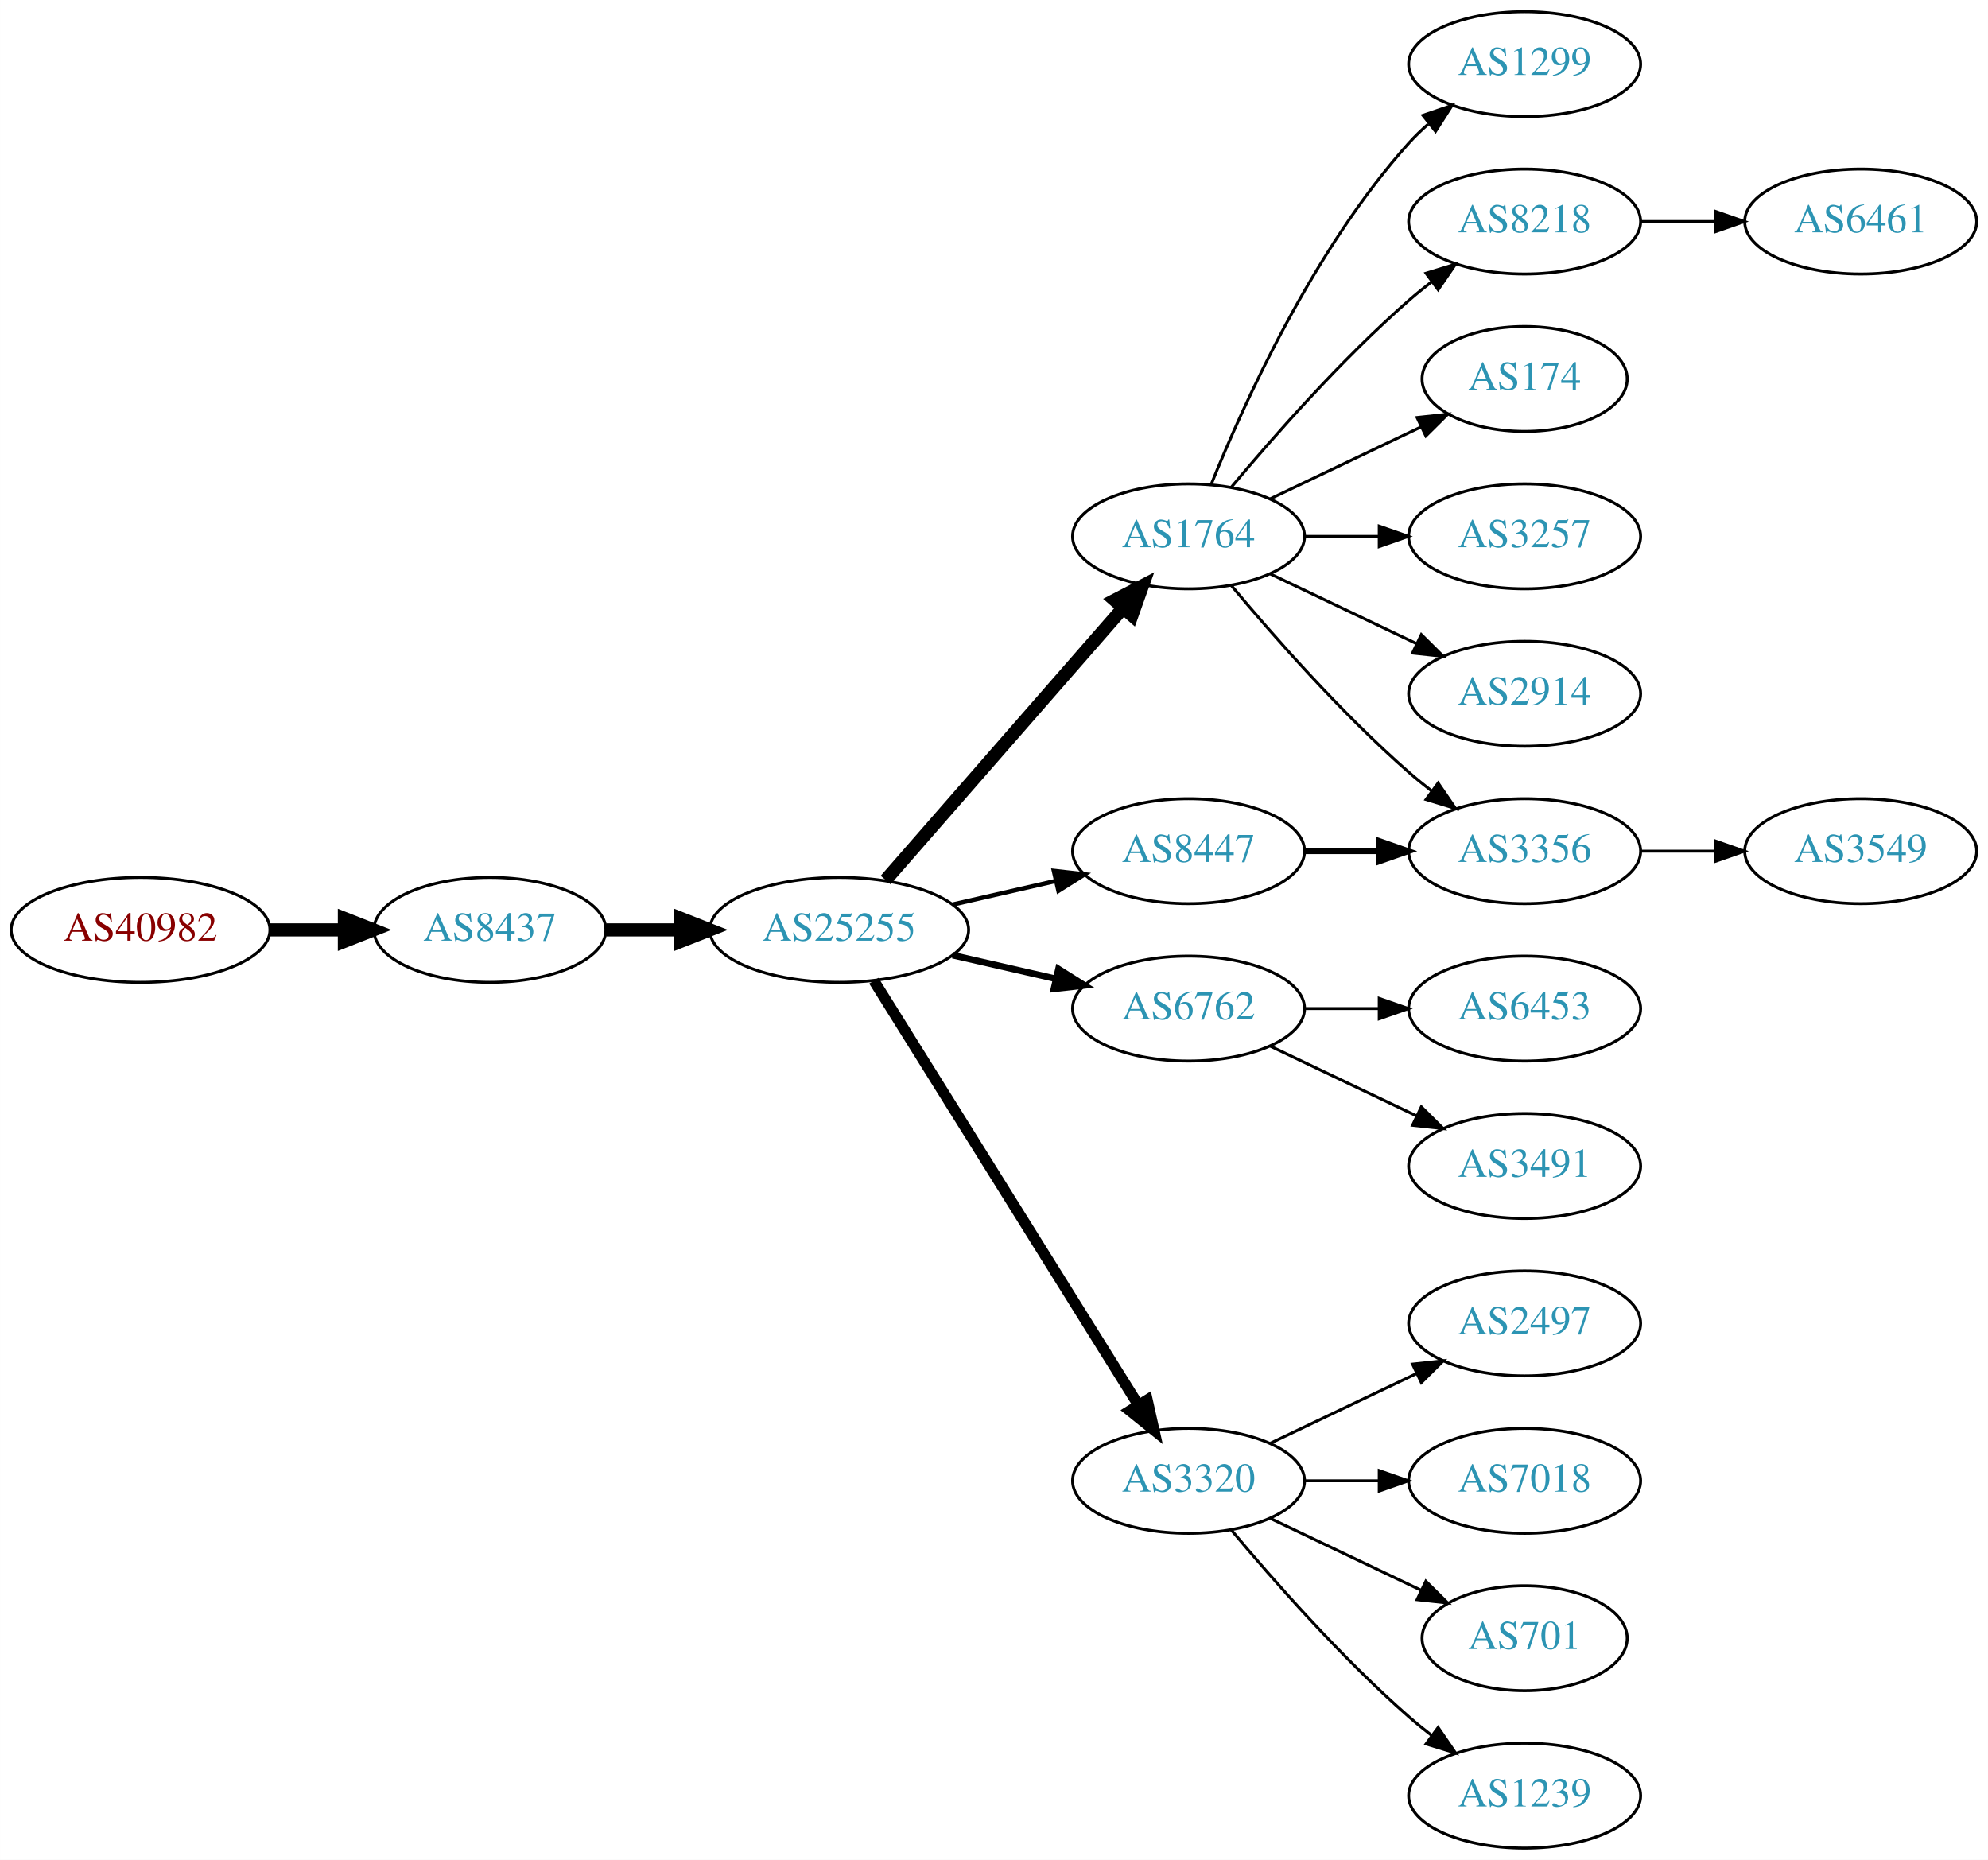
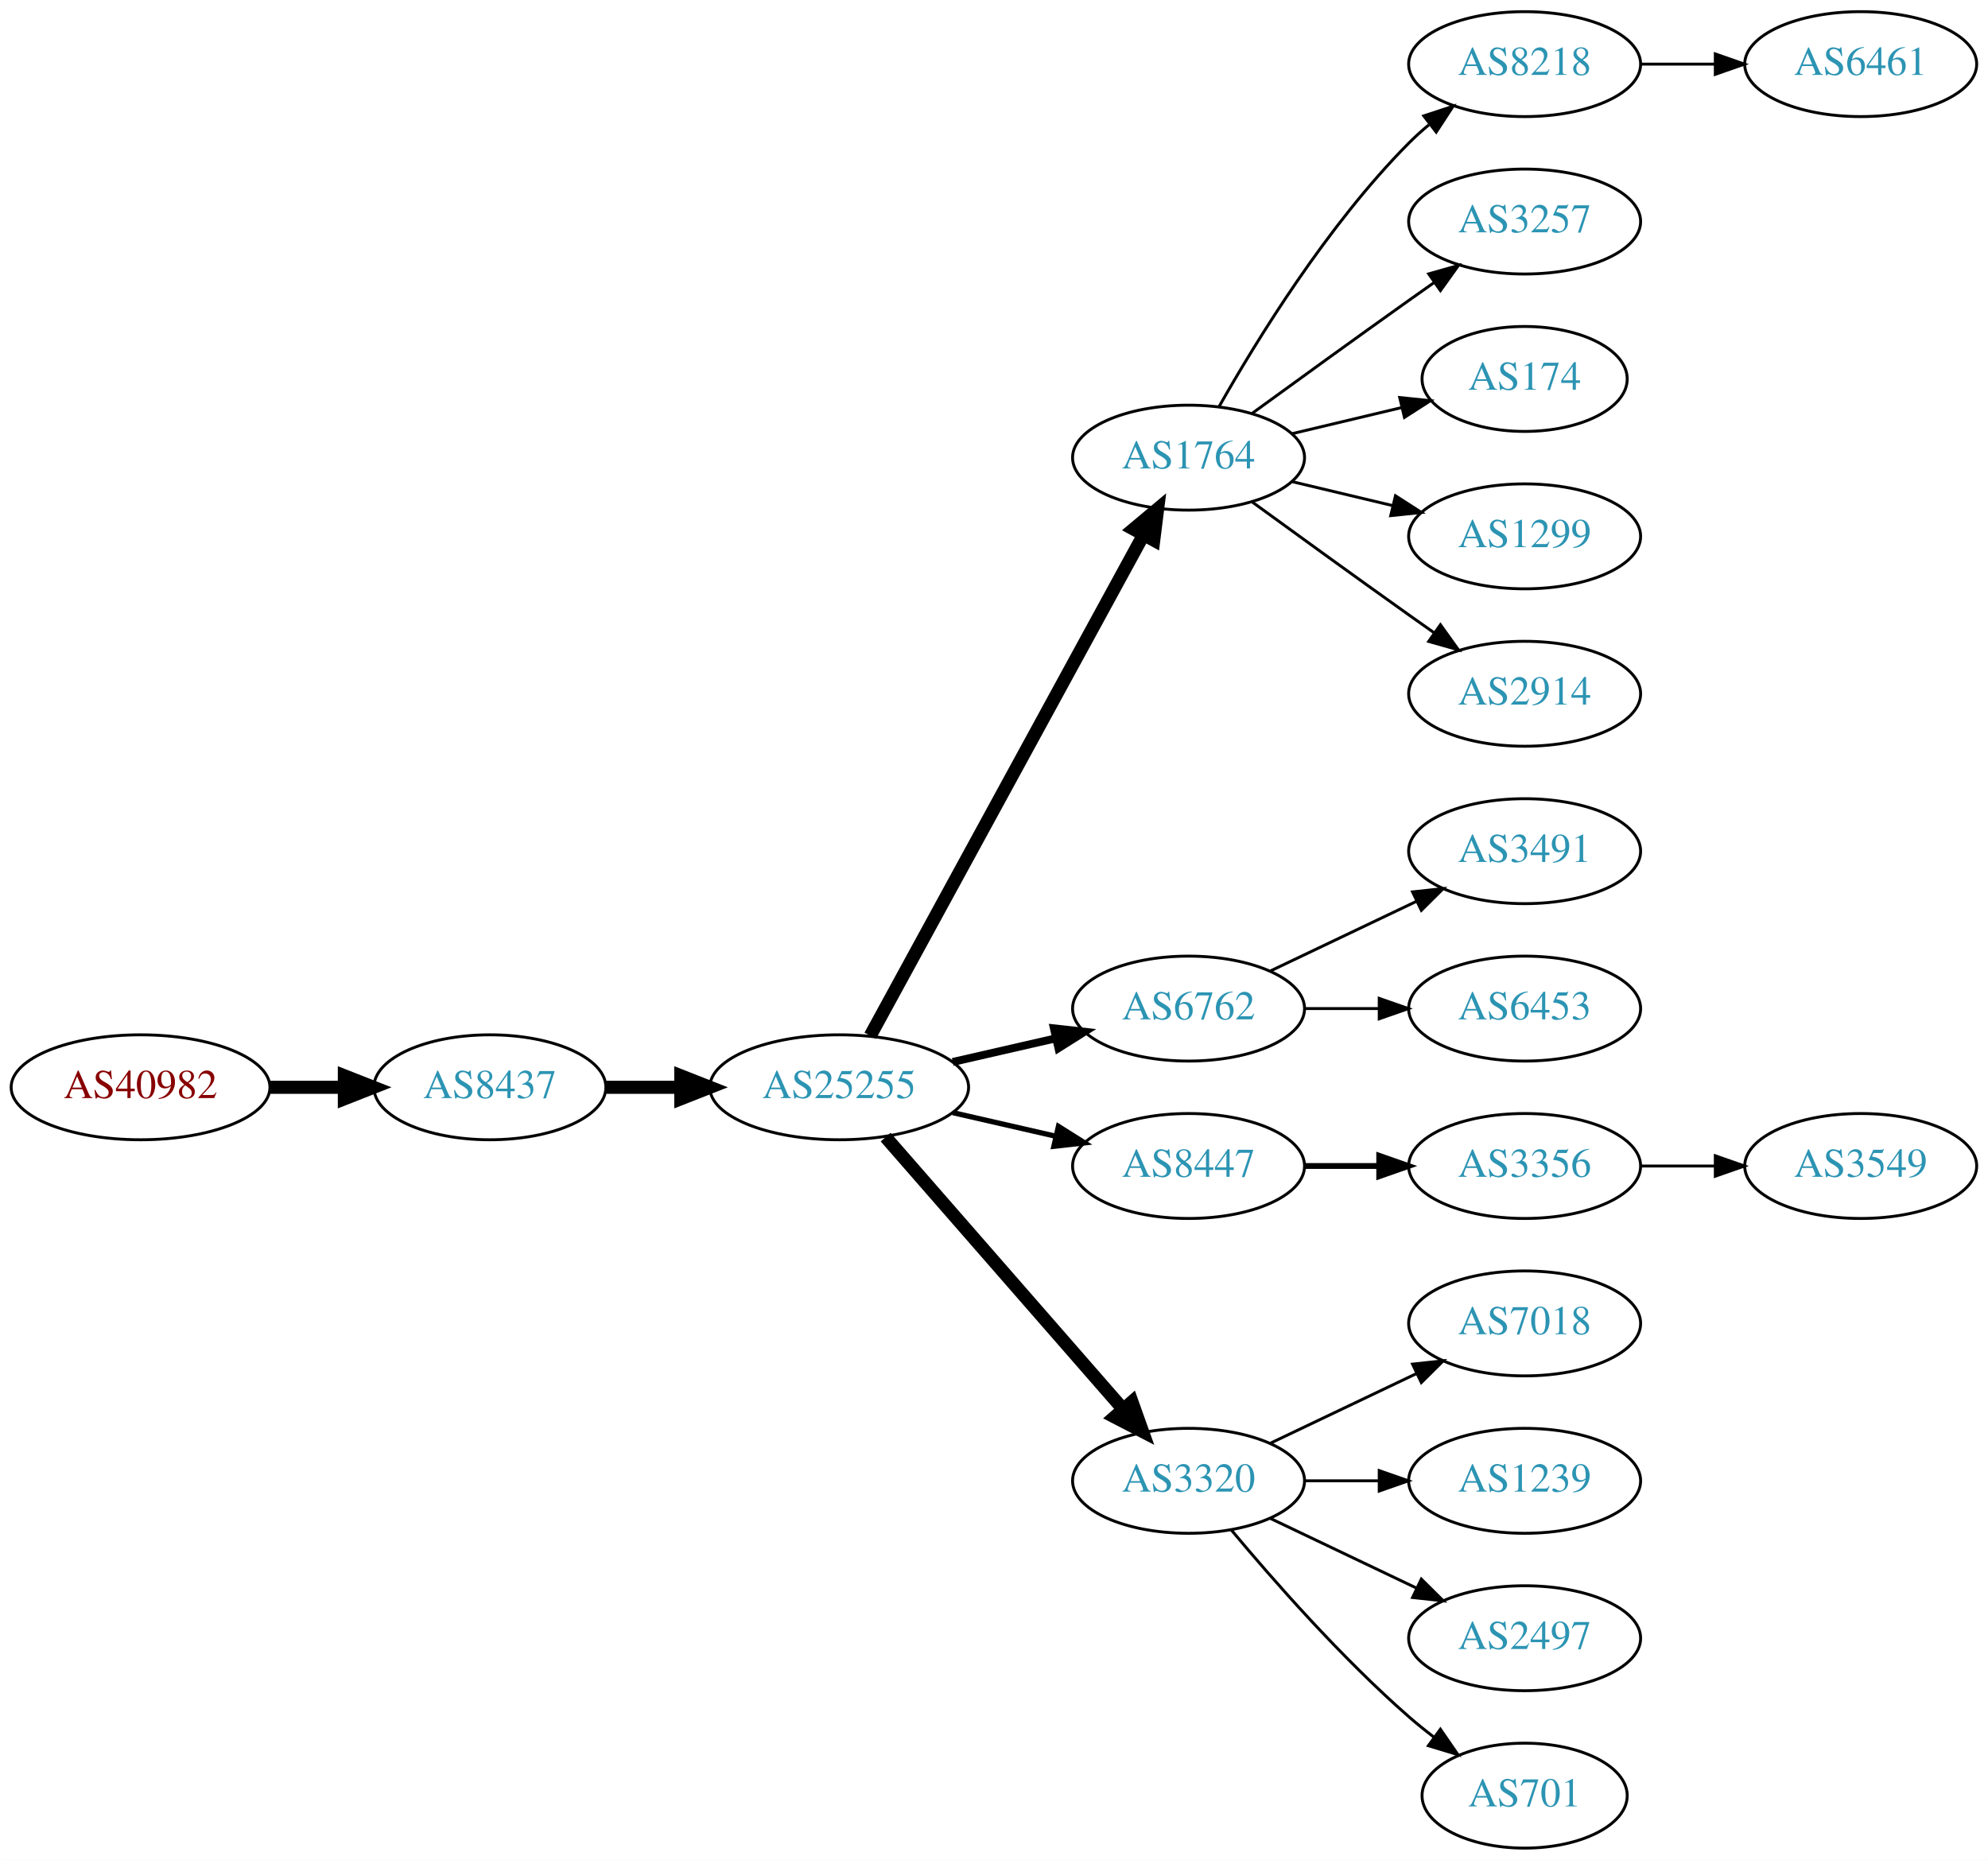
<svg xmlns="http://www.w3.org/2000/svg" xmlns:xlink="http://www.w3.org/1999/xlink" width="682pt" height="638pt" viewBox="0.00 0.00 681.96 638.00">
  <g id="graph0" class="graph" transform="scale(1 1) rotate(0) translate(4 634)">
    <polygon fill="white" stroke="none" points="-4,4 -4,-634 677.956,-634 677.956,4 -4,4" />
    <g id="node1" class="node">
      <g id="a_node1">
        <a xlink:href="/asn/40982" xlink:title="AS40982 ~ Mediengruppe &quot;Oesterreich&quot; GmbH [AT]">
-           <ellipse fill="#ffffff" stroke="black" cx="44.196" cy="-315" rx="44.393" ry="18" />
-           <text text-anchor="middle" x="44.196" y="-311.3" font-family="Times,serif" font-size="14.00" fill="#880000">AS40982</text>
+           <ellipse fill="#ffffff" stroke="black" cx="44.196" cy="-261" rx="44.393" ry="18" />
+           <text text-anchor="middle" x="44.196" y="-257.3" font-family="Times,serif" font-size="14.00" fill="#880000">AS40982</text>
        </a>
      </g>
    </g>
    <g id="node2" class="node">
      <g id="a_node2">
        <a xlink:href="/asn/8437" xlink:title="AS8437 ~ Hutchison Drei Austria GmbH [AT]">
-           <ellipse fill="#ffffff" stroke="black" cx="164.039" cy="-315" rx="39.794" ry="18" />
-           <text text-anchor="middle" x="164.039" y="-311.3" font-family="Times,serif" font-size="14.00" fill="#2c94b3">AS8437</text>
+           <ellipse fill="#ffffff" stroke="black" cx="164.039" cy="-261" rx="39.794" ry="18" />
+           <text text-anchor="middle" x="164.039" y="-257.3" font-family="Times,serif" font-size="14.00" fill="#2c94b3">AS8437</text>
        </a>
      </g>
    </g>
    <g id="edge1" class="edge">
-       <path fill="none" stroke="black" stroke-width="4.5" d="M88.407,-315C96.72,-315 105.482,-315 113.965,-315" />
-       <polygon fill="black" stroke="black" stroke-width="4.5" points="114.123,-318.938 124.123,-315 114.123,-311.063 114.123,-318.938" />
+       <path fill="none" stroke="black" stroke-width="4.5" d="M88.407,-261C96.72,-261 105.482,-261 113.965,-261" />
+       <polygon fill="black" stroke="black" stroke-width="4.5" points="114.123,-264.938 124.123,-261 114.123,-257.063 114.123,-264.938" />
    </g>
    <g id="node3" class="node">
      <g id="a_node3">
        <a xlink:href="/asn/25255" xlink:title="AS25255 ~ ==&gt; TELE2 AUSTRIA &lt;== [AT]">
-           <ellipse fill="#ffffff" stroke="black" cx="283.881" cy="-315" rx="44.393" ry="18" />
-           <text text-anchor="middle" x="283.881" y="-311.3" font-family="Times,serif" font-size="14.00" fill="#2c94b3">AS25255</text>
+           <ellipse fill="#ffffff" stroke="black" cx="283.881" cy="-261" rx="44.393" ry="18" />
+           <text text-anchor="middle" x="283.881" y="-257.3" font-family="Times,serif" font-size="14.00" fill="#2c94b3">AS25255</text>
        </a>
      </g>
    </g>
    <g id="edge2" class="edge">
-       <path fill="none" stroke="black" stroke-width="4.5" d="M203.951,-315C212.054,-315 220.729,-315 229.255,-315" />
-       <polygon fill="black" stroke="black" stroke-width="4.5" points="229.533,-318.938 239.533,-315 229.533,-311.063 229.533,-318.938" />
+       <path fill="none" stroke="black" stroke-width="4.5" d="M203.951,-261C212.054,-261 220.729,-261 229.255,-261" />
+       <polygon fill="black" stroke="black" stroke-width="4.5" points="229.533,-264.938 239.533,-261 229.533,-257.063 229.533,-264.938" />
    </g>
    <g id="node4" class="node">
      <g id="a_node4">
        <a xlink:href="/asn/1764" xlink:title="AS1764 ~ NEXTLAYER-AS [AT]">
-           <ellipse fill="#ffffff" stroke="black" cx="403.724" cy="-450" rx="39.794" ry="18" />
-           <text text-anchor="middle" x="403.724" y="-446.3" font-family="Times,serif" font-size="14.00" fill="#2c94b3">AS1764</text>
+           <ellipse fill="#ffffff" stroke="black" cx="403.724" cy="-477" rx="39.794" ry="18" />
+           <text text-anchor="middle" x="403.724" y="-473.3" font-family="Times,serif" font-size="14.00" fill="#2c94b3">AS1764</text>
        </a>
      </g>
    </g>
    <g id="edge3" class="edge">
-       <path fill="none" stroke="black" stroke-width="4.5" d="M299.806,-332.098C320.349,-355.631 357.468,-398.155 381.064,-425.187" />
-       <polygon fill="black" stroke="black" stroke-width="4.5" points="378.378,-428.097 387.92,-433.041 384.31,-422.918 378.378,-428.097" />
+       <path fill="none" stroke="black" stroke-width="4.5" d="M294.525,-278.676C315.206,-316.584 363.919,-405.873 388.298,-450.559" />
+       <polygon fill="black" stroke="black" stroke-width="4.5" points="384.866,-452.49 393.112,-459.383 391.779,-448.718 384.866,-452.49" />
    </g>
    <g id="node5" class="node">
      <g id="a_node5">
        <a xlink:href="/asn/6762" xlink:title="AS6762 ~ TELECOM ITALIA SPARKLE S.p.A. [IT]">
          <ellipse fill="#ffffff" stroke="black" cx="403.724" cy="-288" rx="39.794" ry="18" />
          <text text-anchor="middle" x="403.724" y="-284.3" font-family="Times,serif" font-size="14.00" fill="#2c94b3">AS6762</text>
        </a>
      </g>
    </g>
    <g id="edge4" class="edge">
-       <path fill="none" stroke="black" stroke-width="2.25" d="M322.816,-306.308C334.057,-303.733 346.469,-300.889 358.092,-298.226" />
-       <polygon fill="black" stroke="black" stroke-width="2.25" points="359.088,-301.588 368.054,-295.943 357.525,-294.765 359.088,-301.588" />
+       <path fill="none" stroke="black" stroke-width="2.7" d="M322.816,-269.692C334.057,-272.267 346.469,-275.111 358.092,-277.774" />
+       <polygon fill="black" stroke="black" stroke-width="2.7" points="357.525,-281.235 368.054,-280.057 359.088,-274.412 357.525,-281.235" />
    </g>
    <g id="node6" class="node">
      <g id="a_node6">
+         <a xlink:href="/asn/8447" xlink:title="AS8447 ~ A1 Telekom Austria AG [AT]">
+           <ellipse fill="#ffffff" stroke="black" cx="403.724" cy="-234" rx="39.794" ry="18" />
+           <text text-anchor="middle" x="403.724" y="-230.3" font-family="Times,serif" font-size="14.00" fill="#2c94b3">AS8447</text>
+         </a>
+       </g>
+     </g>
+     <g id="edge5" class="edge">
+       <path fill="none" stroke="black" stroke-width="1.8" d="M322.816,-252.308C334.057,-249.733 346.469,-246.889 358.092,-244.226" />
+       <polygon fill="black" stroke="black" stroke-width="1.8" points="359.088,-247.588 368.054,-241.943 357.525,-240.765 359.088,-247.588" />
+     </g>
+     <g id="node7" class="node">
+       <g id="a_node7">
        <a xlink:href="/asn/3320" xlink:title="AS3320 ~ DTAG [DE]">
          <ellipse fill="#ffffff" stroke="black" cx="403.724" cy="-126" rx="39.794" ry="18" />
          <text text-anchor="middle" x="403.724" y="-122.3" font-family="Times,serif" font-size="14.00" fill="#2c94b3">AS3320</text>
        </a>
      </g>
    </g>
-     <g id="edge5" class="edge">
-       <path fill="none" stroke="black" stroke-width="3.75" d="M295.756,-297.558C316.54,-264.225 362,-191.314 386.429,-152.134" />
-       <polygon fill="black" stroke="black" stroke-width="3.75" points="389.554,-153.737 391.875,-143.4 383.614,-150.034 389.554,-153.737" />
-     </g>
-     <g id="node7" class="node">
-       <g id="a_node7">
-         <a xlink:href="/asn/8447" xlink:title="AS8447 ~ A1 Telekom Austria AG [AT]">
-           <ellipse fill="#ffffff" stroke="black" cx="403.724" cy="-342" rx="39.794" ry="18" />
-           <text text-anchor="middle" x="403.724" y="-338.3" font-family="Times,serif" font-size="14.00" fill="#2c94b3">AS8447</text>
-         </a>
-       </g>
-     </g>
    <g id="edge6" class="edge">
-       <path fill="none" stroke="black" stroke-width="1.5" d="M322.816,-323.692C334.057,-326.267 346.469,-329.111 358.092,-331.774" />
-       <polygon fill="black" stroke="black" stroke-width="1.5" points="357.525,-335.235 368.054,-334.057 359.088,-328.412 357.525,-335.235" />
+       <path fill="none" stroke="black" stroke-width="4.5" d="M299.806,-243.902C320.349,-220.369 357.468,-177.845 381.064,-150.813" />
+       <polygon fill="black" stroke="black" stroke-width="4.5" points="384.31,-153.082 387.92,-142.959 378.378,-147.903 384.31,-153.082" />
    </g>
    <g id="node8" class="node">
      <g id="a_node8">
-         <a xlink:href="/asn/1299" xlink:title="AS1299 ~ Telia Carrier [EU]">
+         <a xlink:href="/asn/8218" xlink:title="AS8218 ~ legacy Neotelecoms [FR]">
          <ellipse fill="#ffffff" stroke="black" cx="519.017" cy="-612" rx="39.794" ry="18" />
-           <text text-anchor="middle" x="519.017" y="-608.3" font-family="Times,serif" font-size="14.00" fill="#2c94b3">AS1299</text>
+           <text text-anchor="middle" x="519.017" y="-608.3" font-family="Times,serif" font-size="14.00" fill="#2c94b3">AS8218</text>
        </a>
      </g>
    </g>
    <g id="edge7" class="edge">
-       <path fill="none" stroke="black" d="M411.472,-467.787C422.523,-495.243 446.576,-548.578 479.37,-585 481.373,-587.224 483.591,-589.363 485.924,-591.397" />
-       <polygon fill="black" stroke="black" points="484.122,-594.433 494.143,-597.873 488.454,-588.935 484.122,-594.433" />
+       <path fill="none" stroke="black" d="M414.184,-494.49C426.965,-517.096 451.398,-556.886 479.37,-585 481.481,-587.121 483.777,-589.188 486.163,-591.171" />
+       <polygon fill="black" stroke="black" points="484.415,-594.242 494.478,-597.556 488.678,-588.69 484.415,-594.242" />
    </g>
    <g id="node9" class="node">
      <g id="a_node9">
-         <a xlink:href="/asn/8218" xlink:title="AS8218 ~ legacy Neotelecoms [FR]">
+         <a xlink:href="/asn/3257" xlink:title="AS3257 ~ GTT [DE]">
          <ellipse fill="#ffffff" stroke="black" cx="519.017" cy="-558" rx="39.794" ry="18" />
-           <text text-anchor="middle" x="519.017" y="-554.3" font-family="Times,serif" font-size="14.00" fill="#2c94b3">AS8218</text>
+           <text text-anchor="middle" x="519.017" y="-554.3" font-family="Times,serif" font-size="14.00" fill="#2c94b3">AS3257</text>
        </a>
      </g>
    </g>
    <g id="edge8" class="edge">
-       <path fill="none" stroke="black" d="M418.354,-466.817C432.636,-483.929 456.183,-510.745 479.37,-531 481.836,-533.154 484.475,-535.294 487.172,-537.372" />
-       <polygon fill="black" stroke="black" points="485.197,-540.264 495.326,-543.37 489.345,-534.625 485.197,-540.264" />
+       <path fill="none" stroke="black" d="M425.572,-492.222C440.506,-503.091 461.12,-518.025 479.37,-531 482.191,-533.005 485.134,-535.085 488.082,-537.159" />
+       <polygon fill="black" stroke="black" points="486.109,-540.05 496.306,-542.926 490.128,-534.319 486.109,-540.05" />
    </g>
    <g id="node10" class="node">
      <g id="a_node10">
        <a xlink:href="/asn/174" xlink:title="AS174 ~ Cogent Communications [US]">
          <ellipse fill="#ffffff" stroke="black" cx="519.017" cy="-504" rx="35.194" ry="18" />
          <text text-anchor="middle" x="519.017" y="-500.3" font-family="Times,serif" font-size="14.00" fill="#2c94b3">AS174</text>
        </a>
      </g>
    </g>
    <g id="edge9" class="edge">
-       <path fill="none" stroke="black" d="M431.86,-462.934C447.292,-470.29 466.778,-479.577 483.313,-487.459" />
-       <polygon fill="black" stroke="black" points="482.121,-490.768 492.654,-491.911 485.133,-484.449 482.121,-490.768" />
+       <path fill="none" stroke="black" d="M439.331,-485.248C451.125,-488.058 464.43,-491.229 476.698,-494.153" />
+       <polygon fill="black" stroke="black" points="476.164,-497.624 486.703,-496.537 477.787,-490.814 476.164,-497.624" />
    </g>
    <g id="node11" class="node">
      <g id="a_node11">
-         <a xlink:href="/asn/3356" xlink:title="AS3356 ~ Level 3 Parent, LLC [US]">
-           <ellipse fill="#ffffff" stroke="black" cx="519.017" cy="-342" rx="39.794" ry="18" />
-           <text text-anchor="middle" x="519.017" y="-338.3" font-family="Times,serif" font-size="14.00" fill="#2c94b3">AS3356</text>
+         <a xlink:href="/asn/1299" xlink:title="AS1299 ~ Telia Carrier [EU]">
+           <ellipse fill="#ffffff" stroke="black" cx="519.017" cy="-450" rx="39.794" ry="18" />
+           <text text-anchor="middle" x="519.017" y="-446.3" font-family="Times,serif" font-size="14.00" fill="#2c94b3">AS1299</text>
        </a>
      </g>
    </g>
    <g id="edge10" class="edge">
-       <path fill="none" stroke="black" d="M418.354,-433.183C432.636,-416.071 456.183,-389.255 479.37,-369 481.836,-366.846 484.475,-364.706 487.172,-362.628" />
-       <polygon fill="black" stroke="black" points="489.345,-365.375 495.326,-356.63 485.197,-359.736 489.345,-365.375" />
+       <path fill="none" stroke="black" d="M439.331,-468.752C450.202,-466.162 462.357,-463.265 473.799,-460.538" />
+       <polygon fill="black" stroke="black" points="474.705,-463.92 483.621,-458.197 473.082,-457.111 474.705,-463.92" />
    </g>
    <g id="node12" class="node">
      <g id="a_node12">
-         <a xlink:href="/asn/3257" xlink:title="AS3257 ~ GTT [DE]">
-           <ellipse fill="#ffffff" stroke="black" cx="519.017" cy="-450" rx="39.794" ry="18" />
-           <text text-anchor="middle" x="519.017" y="-446.3" font-family="Times,serif" font-size="14.00" fill="#2c94b3">AS3257</text>
-         </a>
-       </g>
-     </g>
-     <g id="edge11" class="edge">
-       <path fill="none" stroke="black" d="M443.396,-450C451.599,-450 460.363,-450 468.895,-450" />
-       <polygon fill="black" stroke="black" points="469.134,-453.5 479.134,-450 469.134,-446.5 469.134,-453.5" />
-     </g>
-     <g id="node13" class="node">
-       <g id="a_node13">
        <a xlink:href="/asn/2914" xlink:title="AS2914 ~ NTT America, Inc. [US]">
          <ellipse fill="#ffffff" stroke="black" cx="519.017" cy="-396" rx="39.794" ry="18" />
          <text text-anchor="middle" x="519.017" y="-392.3" font-family="Times,serif" font-size="14.00" fill="#2c94b3">AS2914</text>
        </a>
      </g>
    </g>
-     <g id="edge12" class="edge">
-       <path fill="none" stroke="black" d="M431.86,-437.066C446.854,-429.919 465.675,-420.948 481.898,-413.215" />
-       <polygon fill="black" stroke="black" points="483.581,-416.291 491.102,-408.829 480.569,-409.972 483.581,-416.291" />
+     <g id="edge11" class="edge">
+       <path fill="none" stroke="black" d="M425.572,-461.778C440.506,-450.909 461.12,-435.975 479.37,-423 482.191,-420.995 485.134,-418.915 488.082,-416.841" />
+       <polygon fill="black" stroke="black" points="490.128,-419.681 496.306,-411.074 486.109,-413.95 490.128,-419.681" />
+     </g>
+     <g id="node14" class="node">
+       <g id="a_node14">
+         <a xlink:href="/asn/3491" xlink:title="AS3491 ~ PCCW Global, Inc. [US]">
+           <ellipse fill="#ffffff" stroke="black" cx="519.017" cy="-342" rx="39.794" ry="18" />
+           <text text-anchor="middle" x="519.017" y="-338.3" font-family="Times,serif" font-size="14.00" fill="#2c94b3">AS3491</text>
+         </a>
+       </g>
+     </g>
+     <g id="edge13" class="edge">
+       <path fill="none" stroke="black" d="M431.86,-300.934C446.854,-308.081 465.675,-317.052 481.898,-324.785" />
+       <polygon fill="black" stroke="black" points="480.569,-328.028 491.102,-329.171 483.581,-321.709 480.569,-328.028" />
    </g>
    <g id="node15" class="node">
      <g id="a_node15">
        <a xlink:href="/asn/6453" xlink:title="AS6453 ~ TATA COMMUNICATIONS (AMERICA) INC [US]">
          <ellipse fill="#ffffff" stroke="black" cx="519.017" cy="-288" rx="39.794" ry="18" />
          <text text-anchor="middle" x="519.017" y="-284.3" font-family="Times,serif" font-size="14.00" fill="#2c94b3">AS6453</text>
        </a>
      </g>
    </g>
    <g id="edge14" class="edge">
      <path fill="none" stroke="black" d="M443.396,-288C451.599,-288 460.363,-288 468.895,-288" />
      <polygon fill="black" stroke="black" points="469.134,-291.5 479.134,-288 469.134,-284.5 469.134,-291.5" />
    </g>
    <g id="node16" class="node">
      <g id="a_node16">
-         <a xlink:href="/asn/3491" xlink:title="AS3491 ~ PCCW Global, Inc. [US]">
+         <a xlink:href="/asn/3356" xlink:title="AS3356 ~ Level 3 Parent, LLC [US]">
          <ellipse fill="#ffffff" stroke="black" cx="519.017" cy="-234" rx="39.794" ry="18" />
-           <text text-anchor="middle" x="519.017" y="-230.3" font-family="Times,serif" font-size="14.00" fill="#2c94b3">AS3491</text>
+           <text text-anchor="middle" x="519.017" y="-230.3" font-family="Times,serif" font-size="14.00" fill="#2c94b3">AS3356</text>
        </a>
      </g>
    </g>
    <g id="edge15" class="edge">
-       <path fill="none" stroke="black" d="M431.86,-275.066C446.854,-267.919 465.675,-258.948 481.898,-251.215" />
-       <polygon fill="black" stroke="black" points="483.581,-254.291 491.102,-246.829 480.569,-247.972 483.581,-254.291" />
-     </g>
-     <g id="node17" class="node">
-       <g id="a_node17">
-         <a xlink:href="/asn/2497" xlink:title="AS2497 ~ Internet Initiative Japan Inc. [JP]">
-           <ellipse fill="#ffffff" stroke="black" cx="519.017" cy="-180" rx="39.794" ry="18" />
-           <text text-anchor="middle" x="519.017" y="-176.3" font-family="Times,serif" font-size="14.00" fill="#2c94b3">AS2497</text>
-         </a>
-       </g>
-     </g>
-     <g id="edge16" class="edge">
-       <path fill="none" stroke="black" d="M431.86,-138.934C446.854,-146.081 465.675,-155.052 481.898,-162.785" />
-       <polygon fill="black" stroke="black" points="480.569,-166.028 491.102,-167.171 483.581,-159.709 480.569,-166.028" />
+       <path fill="none" stroke="black" stroke-width="2" d="M443.396,-234C451.599,-234 460.363,-234 468.895,-234" />
+       <polygon fill="black" stroke="black" stroke-width="2" points="469.134,-237.5 479.134,-234 469.134,-230.5 469.134,-237.5" />
    </g>
    <g id="node18" class="node">
      <g id="a_node18">
        <a xlink:href="/asn/7018" xlink:title="AS7018 ~ AT&amp;T Services, Inc. [US]">
+           <ellipse fill="#ffffff" stroke="black" cx="519.017" cy="-180" rx="39.794" ry="18" />
+           <text text-anchor="middle" x="519.017" y="-176.3" font-family="Times,serif" font-size="14.00" fill="#2c94b3">AS7018</text>
+         </a>
+       </g>
+     </g>
+     <g id="edge17" class="edge">
+       <path fill="none" stroke="black" d="M431.86,-138.934C446.854,-146.081 465.675,-155.052 481.898,-162.785" />
+       <polygon fill="black" stroke="black" points="480.569,-166.028 491.102,-167.171 483.581,-159.709 480.569,-166.028" />
+     </g>
+     <g id="node19" class="node">
+       <g id="a_node19">
+         <a xlink:href="/asn/1239" xlink:title="AS1239 ~ Sprint [US]">
          <ellipse fill="#ffffff" stroke="black" cx="519.017" cy="-126" rx="39.794" ry="18" />
-           <text text-anchor="middle" x="519.017" y="-122.3" font-family="Times,serif" font-size="14.00" fill="#2c94b3">AS7018</text>
-         </a>
-       </g>
-     </g>
-     <g id="edge17" class="edge">
+           <text text-anchor="middle" x="519.017" y="-122.3" font-family="Times,serif" font-size="14.00" fill="#2c94b3">AS1239</text>
+         </a>
+       </g>
+     </g>
+     <g id="edge18" class="edge">
      <path fill="none" stroke="black" d="M443.396,-126C451.599,-126 460.363,-126 468.895,-126" />
      <polygon fill="black" stroke="black" points="469.134,-129.5 479.134,-126 469.134,-122.5 469.134,-129.5" />
    </g>
-     <g id="node19" class="node">
-       <g id="a_node19">
-         <a xlink:href="/asn/701" xlink:title="AS701 ~ UUNET [US]">
-           <ellipse fill="#ffffff" stroke="black" cx="519.017" cy="-72" rx="35.194" ry="18" />
-           <text text-anchor="middle" x="519.017" y="-68.3" font-family="Times,serif" font-size="14.00" fill="#2c94b3">AS701</text>
-         </a>
-       </g>
-     </g>
-     <g id="edge18" class="edge">
-       <path fill="none" stroke="black" d="M431.86,-113.066C447.292,-105.71 466.778,-96.423 483.313,-88.541" />
-       <polygon fill="black" stroke="black" points="485.133,-91.551 492.654,-84.089 482.121,-85.232 485.133,-91.551" />
-     </g>
    <g id="node20" class="node">
      <g id="a_node20">
-         <a xlink:href="/asn/1239" xlink:title="AS1239 ~ Sprint [US]">
-           <ellipse fill="#ffffff" stroke="black" cx="519.017" cy="-18" rx="39.794" ry="18" />
-           <text text-anchor="middle" x="519.017" y="-14.3" font-family="Times,serif" font-size="14.00" fill="#2c94b3">AS1239</text>
+         <a xlink:href="/asn/2497" xlink:title="AS2497 ~ Internet Initiative Japan Inc. [JP]">
+           <ellipse fill="#ffffff" stroke="black" cx="519.017" cy="-72" rx="39.794" ry="18" />
+           <text text-anchor="middle" x="519.017" y="-68.3" font-family="Times,serif" font-size="14.00" fill="#2c94b3">AS2497</text>
        </a>
      </g>
    </g>
    <g id="edge19" class="edge">
-       <path fill="none" stroke="black" d="M418.354,-109.183C432.636,-92.071 456.183,-65.255 479.37,-45 481.836,-42.846 484.475,-40.706 487.172,-38.628" />
-       <polygon fill="black" stroke="black" points="489.345,-41.375 495.326,-32.63 485.197,-35.736 489.345,-41.375" />
-     </g>
-     <g id="edge20" class="edge">
-       <path fill="none" stroke="black" stroke-width="2" d="M443.396,-342C451.599,-342 460.363,-342 468.895,-342" />
-       <polygon fill="black" stroke="black" stroke-width="2" points="469.134,-345.5 479.134,-342 469.134,-338.5 469.134,-345.5" />
-     </g>
-     <g id="node14" class="node">
-       <g id="a_node14">
-         <a xlink:href="/asn/6461" xlink:title="AS6461 ~ Zayo Bandwidth [US]">
-           <ellipse fill="#ffffff" stroke="black" cx="634.31" cy="-558" rx="39.794" ry="18" />
-           <text text-anchor="middle" x="634.31" y="-554.3" font-family="Times,serif" font-size="14.00" fill="#2c94b3">AS6461</text>
-         </a>
-       </g>
-     </g>
-     <g id="edge13" class="edge">
-       <path fill="none" stroke="black" d="M558.689,-558C566.892,-558 575.656,-558 584.188,-558" />
-       <polygon fill="black" stroke="black" points="584.427,-561.5 594.427,-558 584.427,-554.5 584.427,-561.5" />
+       <path fill="none" stroke="black" d="M431.86,-113.066C446.854,-105.919 465.675,-96.948 481.898,-89.215" />
+       <polygon fill="black" stroke="black" points="483.581,-92.291 491.102,-84.829 480.569,-85.972 483.581,-92.291" />
    </g>
    <g id="node21" class="node">
      <g id="a_node21">
+         <a xlink:href="/asn/701" xlink:title="AS701 ~ UUNET [US]">
+           <ellipse fill="#ffffff" stroke="black" cx="519.017" cy="-18" rx="35.194" ry="18" />
+           <text text-anchor="middle" x="519.017" y="-14.3" font-family="Times,serif" font-size="14.00" fill="#2c94b3">AS701</text>
+         </a>
+       </g>
+     </g>
+     <g id="edge20" class="edge">
+       <path fill="none" stroke="black" d="M418.354,-109.183C432.636,-92.071 456.183,-65.255 479.37,-45 482.04,-42.668 484.913,-40.352 487.843,-38.114" />
+       <polygon fill="black" stroke="black" points="490.121,-40.784 496.134,-32.061 485.994,-35.13 490.121,-40.784" />
+     </g>
+     <g id="node13" class="node">
+       <g id="a_node13">
+         <a xlink:href="/asn/6461" xlink:title="AS6461 ~ Zayo Bandwidth [US]">
+           <ellipse fill="#ffffff" stroke="black" cx="634.31" cy="-612" rx="39.794" ry="18" />
+           <text text-anchor="middle" x="634.31" y="-608.3" font-family="Times,serif" font-size="14.00" fill="#2c94b3">AS6461</text>
+         </a>
+       </g>
+     </g>
+     <g id="edge12" class="edge">
+       <path fill="none" stroke="black" d="M558.689,-612C566.892,-612 575.656,-612 584.188,-612" />
+       <polygon fill="black" stroke="black" points="584.427,-615.5 594.427,-612 584.427,-608.5 584.427,-615.5" />
+     </g>
+     <g id="node17" class="node">
+       <g id="a_node17">
        <a xlink:href="/asn/3549" xlink:title="AS3549 ~ Level 3 Parent, LLC [US]">
-           <ellipse fill="#ffffff" stroke="black" cx="634.31" cy="-342" rx="39.794" ry="18" />
-           <text text-anchor="middle" x="634.31" y="-338.3" font-family="Times,serif" font-size="14.00" fill="#2c94b3">AS3549</text>
-         </a>
-       </g>
-     </g>
-     <g id="edge21" class="edge">
-       <path fill="none" stroke="black" d="M558.689,-342C566.892,-342 575.656,-342 584.188,-342" />
-       <polygon fill="black" stroke="black" points="584.427,-345.5 594.427,-342 584.427,-338.5 584.427,-345.5" />
+           <ellipse fill="#ffffff" stroke="black" cx="634.31" cy="-234" rx="39.794" ry="18" />
+           <text text-anchor="middle" x="634.31" y="-230.3" font-family="Times,serif" font-size="14.00" fill="#2c94b3">AS3549</text>
+         </a>
+       </g>
+     </g>
+     <g id="edge16" class="edge">
+       <path fill="none" stroke="black" d="M558.689,-234C566.892,-234 575.656,-234 584.188,-234" />
+       <polygon fill="black" stroke="black" points="584.427,-237.5 594.427,-234 584.427,-230.5 584.427,-237.5" />
    </g>
  </g>
</svg>
